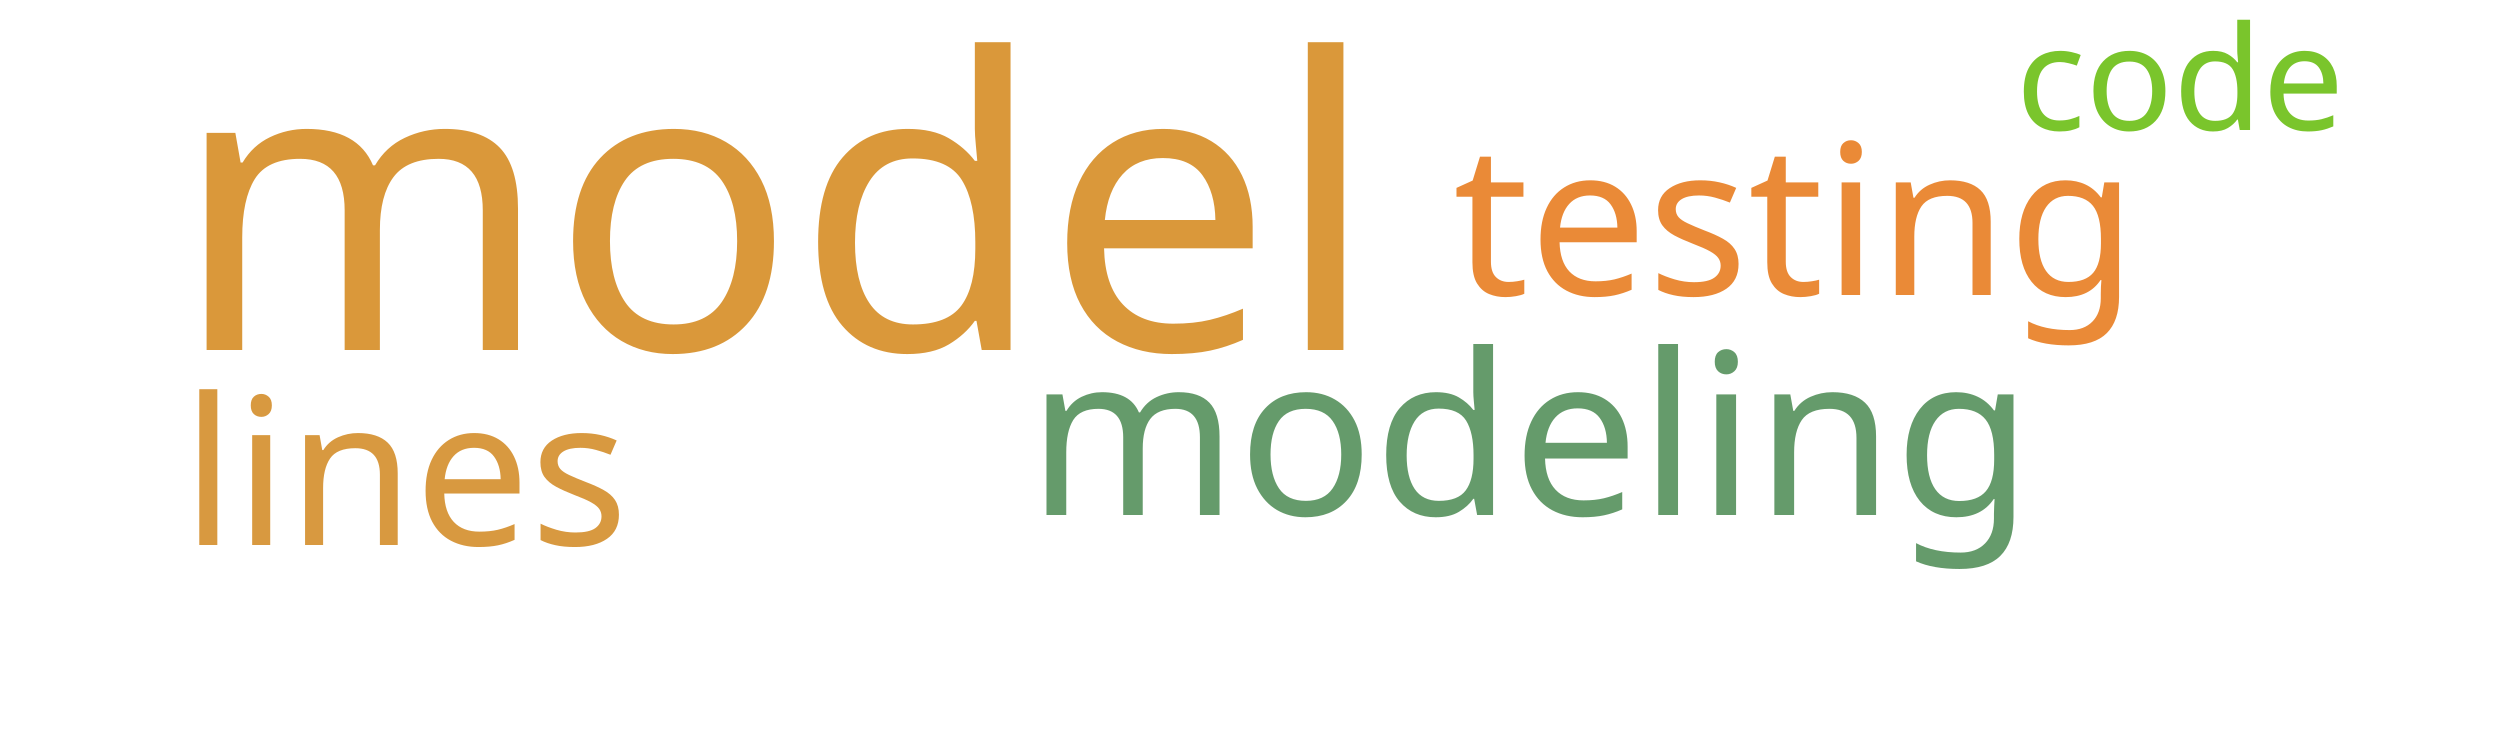
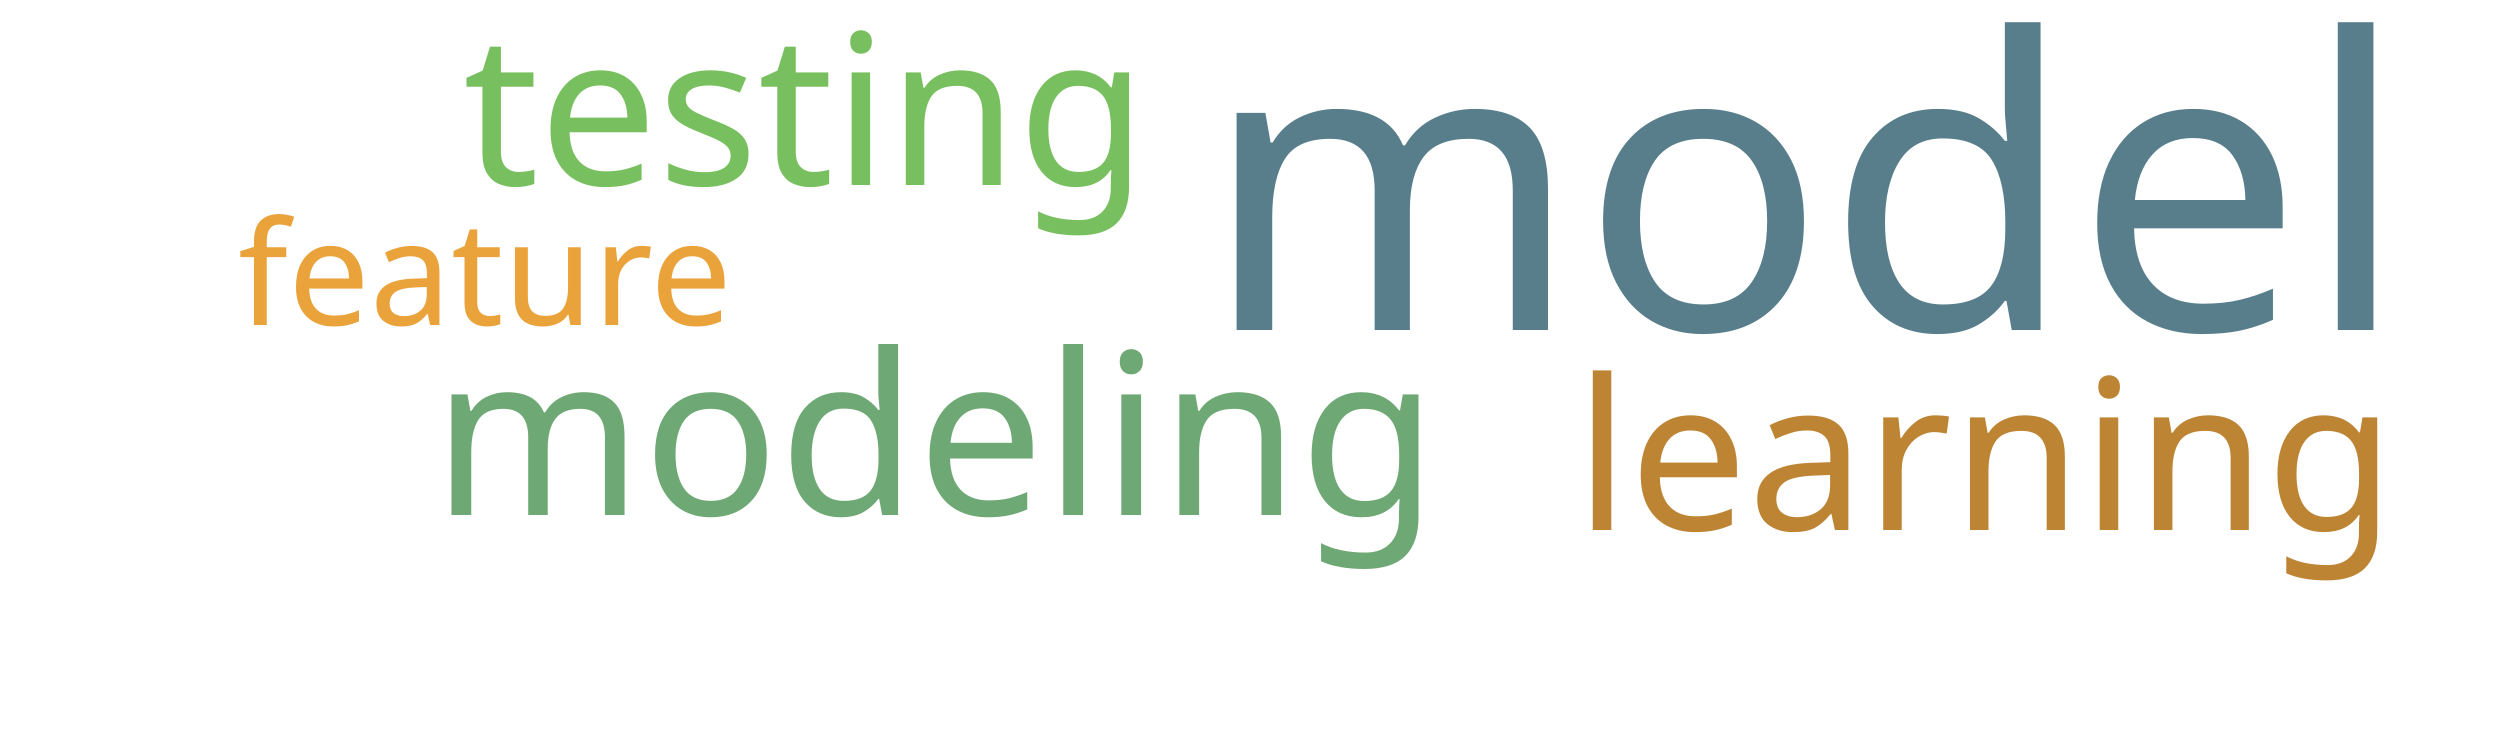
<svg xmlns="http://www.w3.org/2000/svg" width="500" height="150">
  <g transform="translate(250, 75)">
-     <text text-anchor="middle" style="font-family: Impact; font-size: 81px; fill: #da983a" transform="translate(-95,-5)rotate(0)">model</text>
-     <text text-anchor="middle" style="font-family: Impact; font-size: 45px; fill: #659b6b" transform="translate(56,28)rotate(0)">modeling</text>
-     <text text-anchor="middle" style="font-family: Impact; font-size: 42px; fill: #ea8a37" transform="translate(109,-16)rotate(0)">testing</text>
-     <text text-anchor="middle" style="font-family: Impact; font-size: 41px; fill: #d89940" transform="translate(-169,34)rotate(0)">lines</text>
-     <text text-anchor="middle" style="font-family: Impact; font-size: 29px; fill: #7ac52c" transform="translate(186,-49)rotate(0)">code</text>
+     <text text-anchor="middle" style="font-family: Impact; font-size: 81px; fill: #587e8c" transform="translate(111,-9)rotate(0)">model</text>
+     <text text-anchor="middle" style="font-family: Impact; font-size: 45px; fill: #6ea874" transform="translate(-63,28)rotate(0)">modeling</text>
+     <text text-anchor="middle" style="font-family: Impact; font-size: 42px; fill: #78c05f" transform="translate(-89,-38)rotate(0)">testing</text>
+     <text text-anchor="middle" style="font-family: Impact; font-size: 42px; fill: #bc8433" transform="translate(147,31)rotate(0)">learning</text>
+     <text text-anchor="middle" style="font-family: Impact; font-size: 29px; fill: #eaa23b" transform="translate(-153,-10)rotate(0)">feature</text>
  </g>
</svg>
